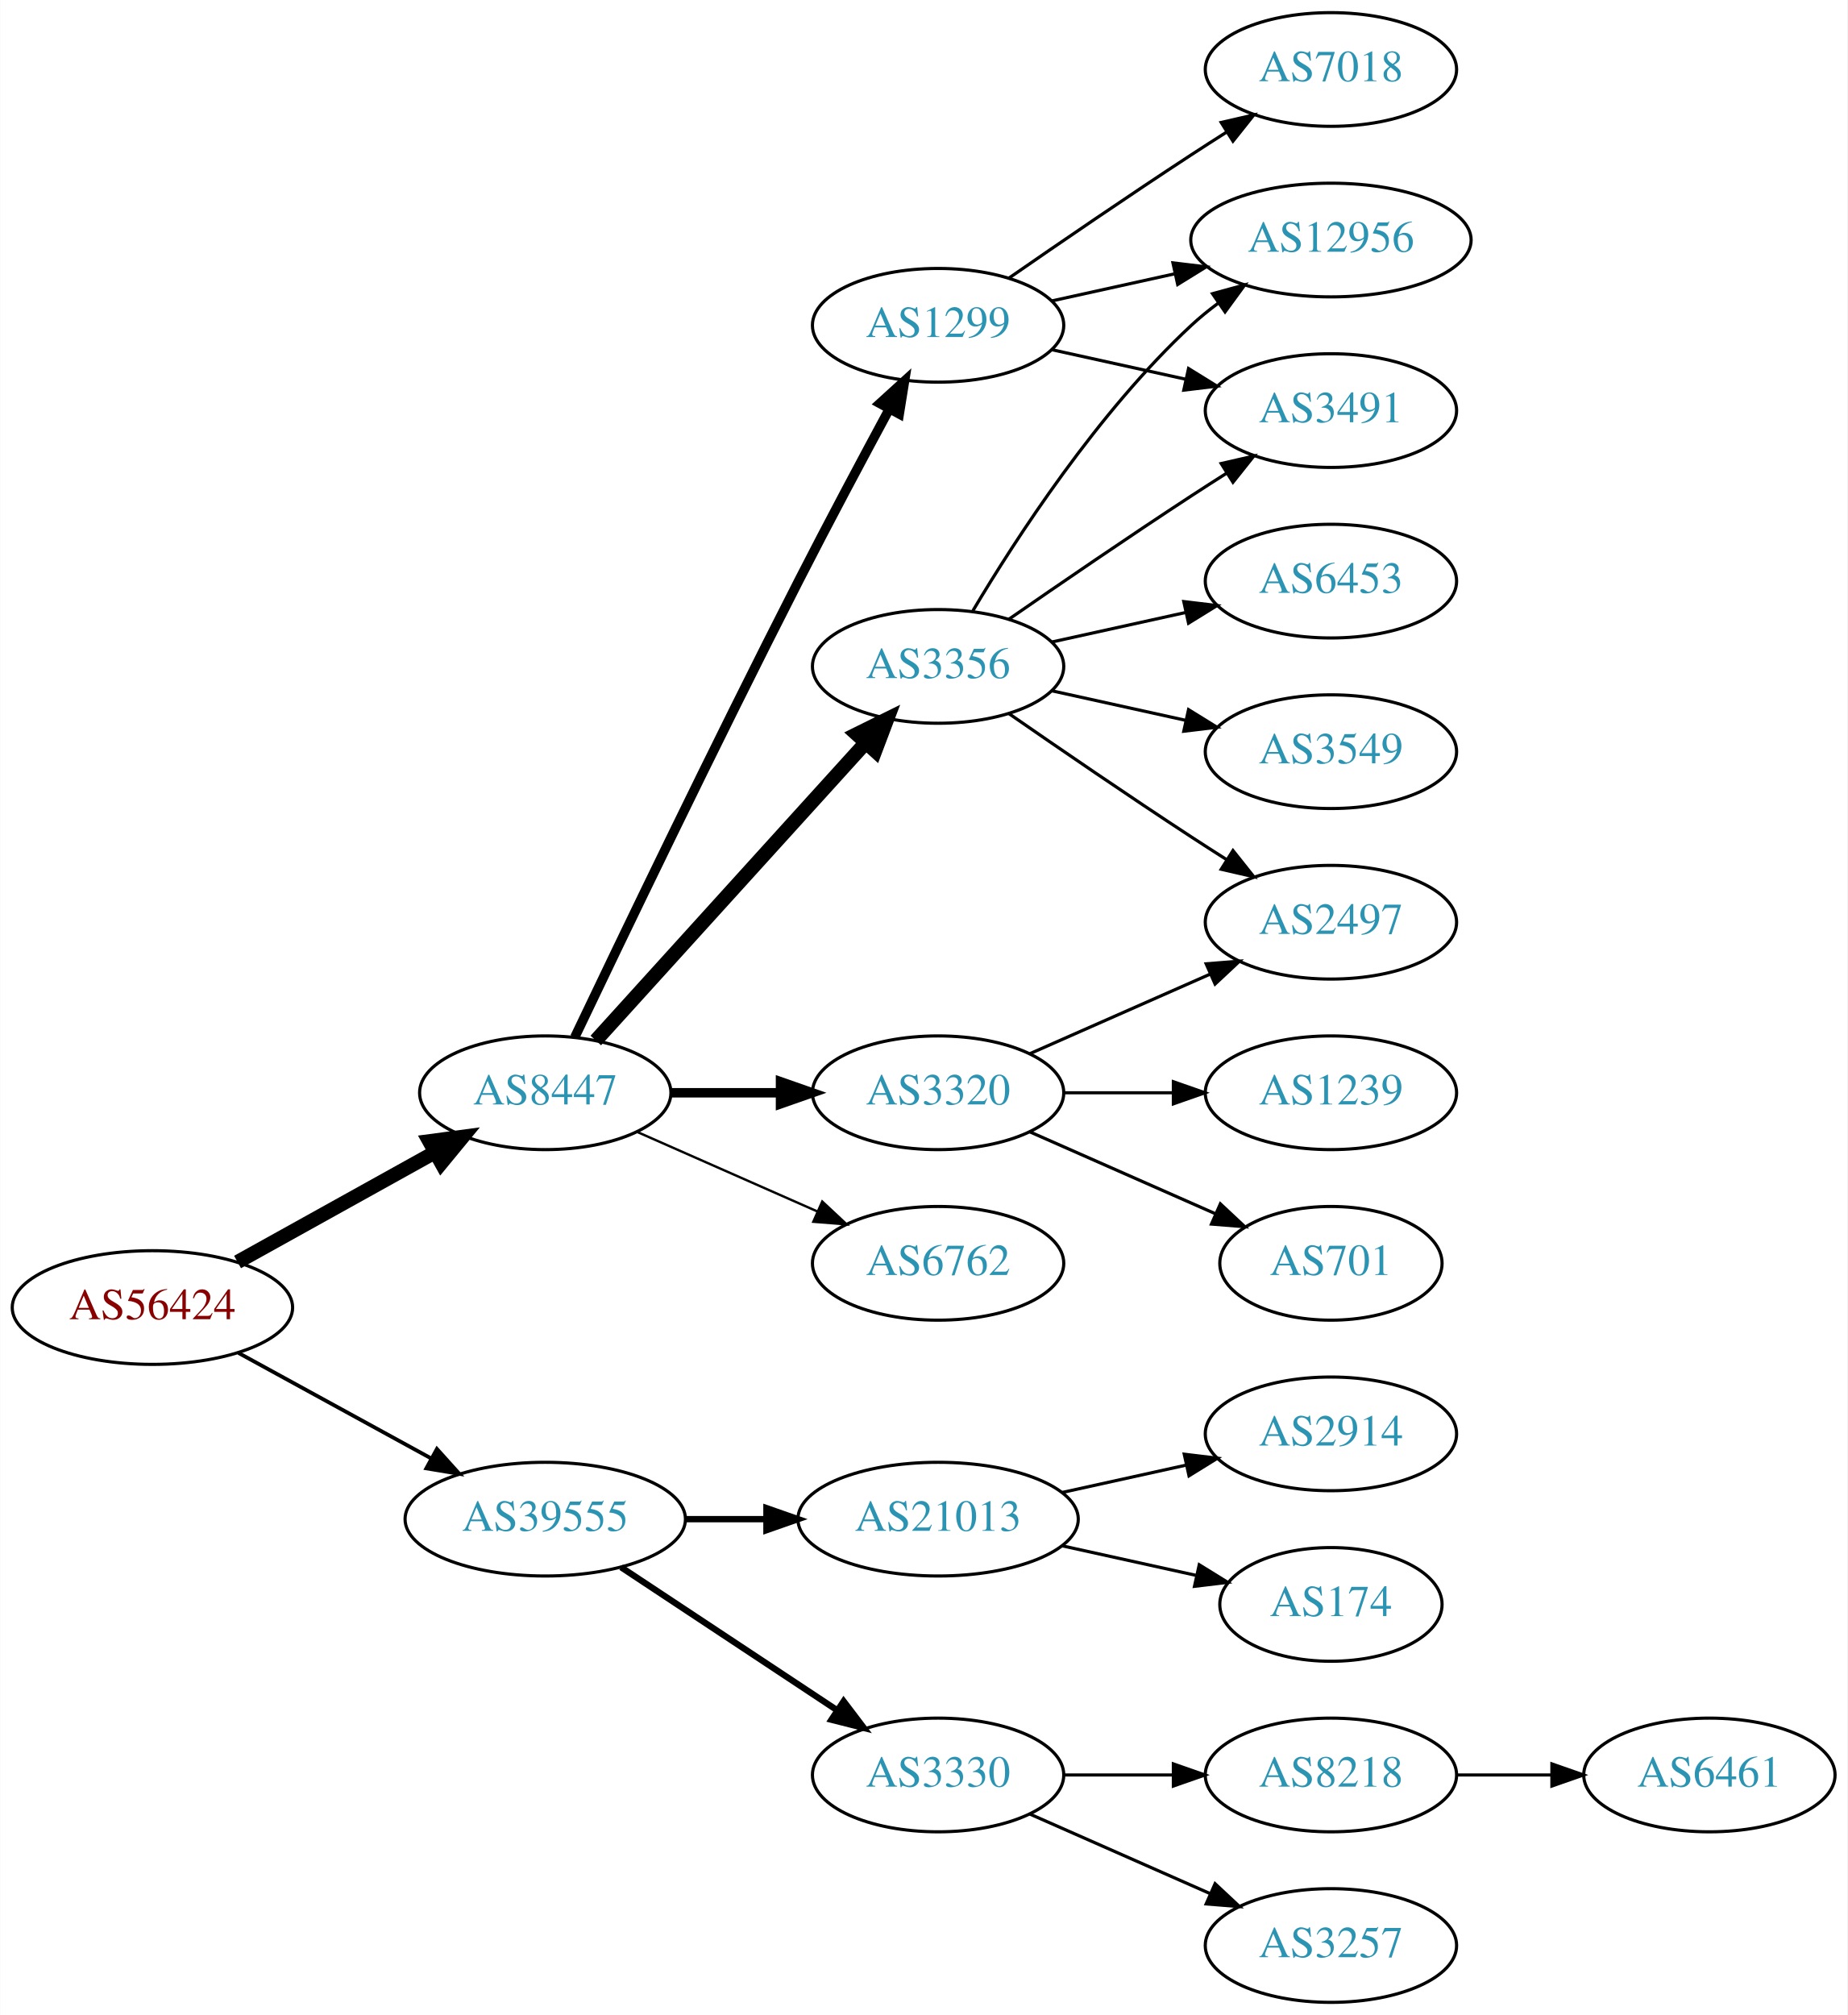
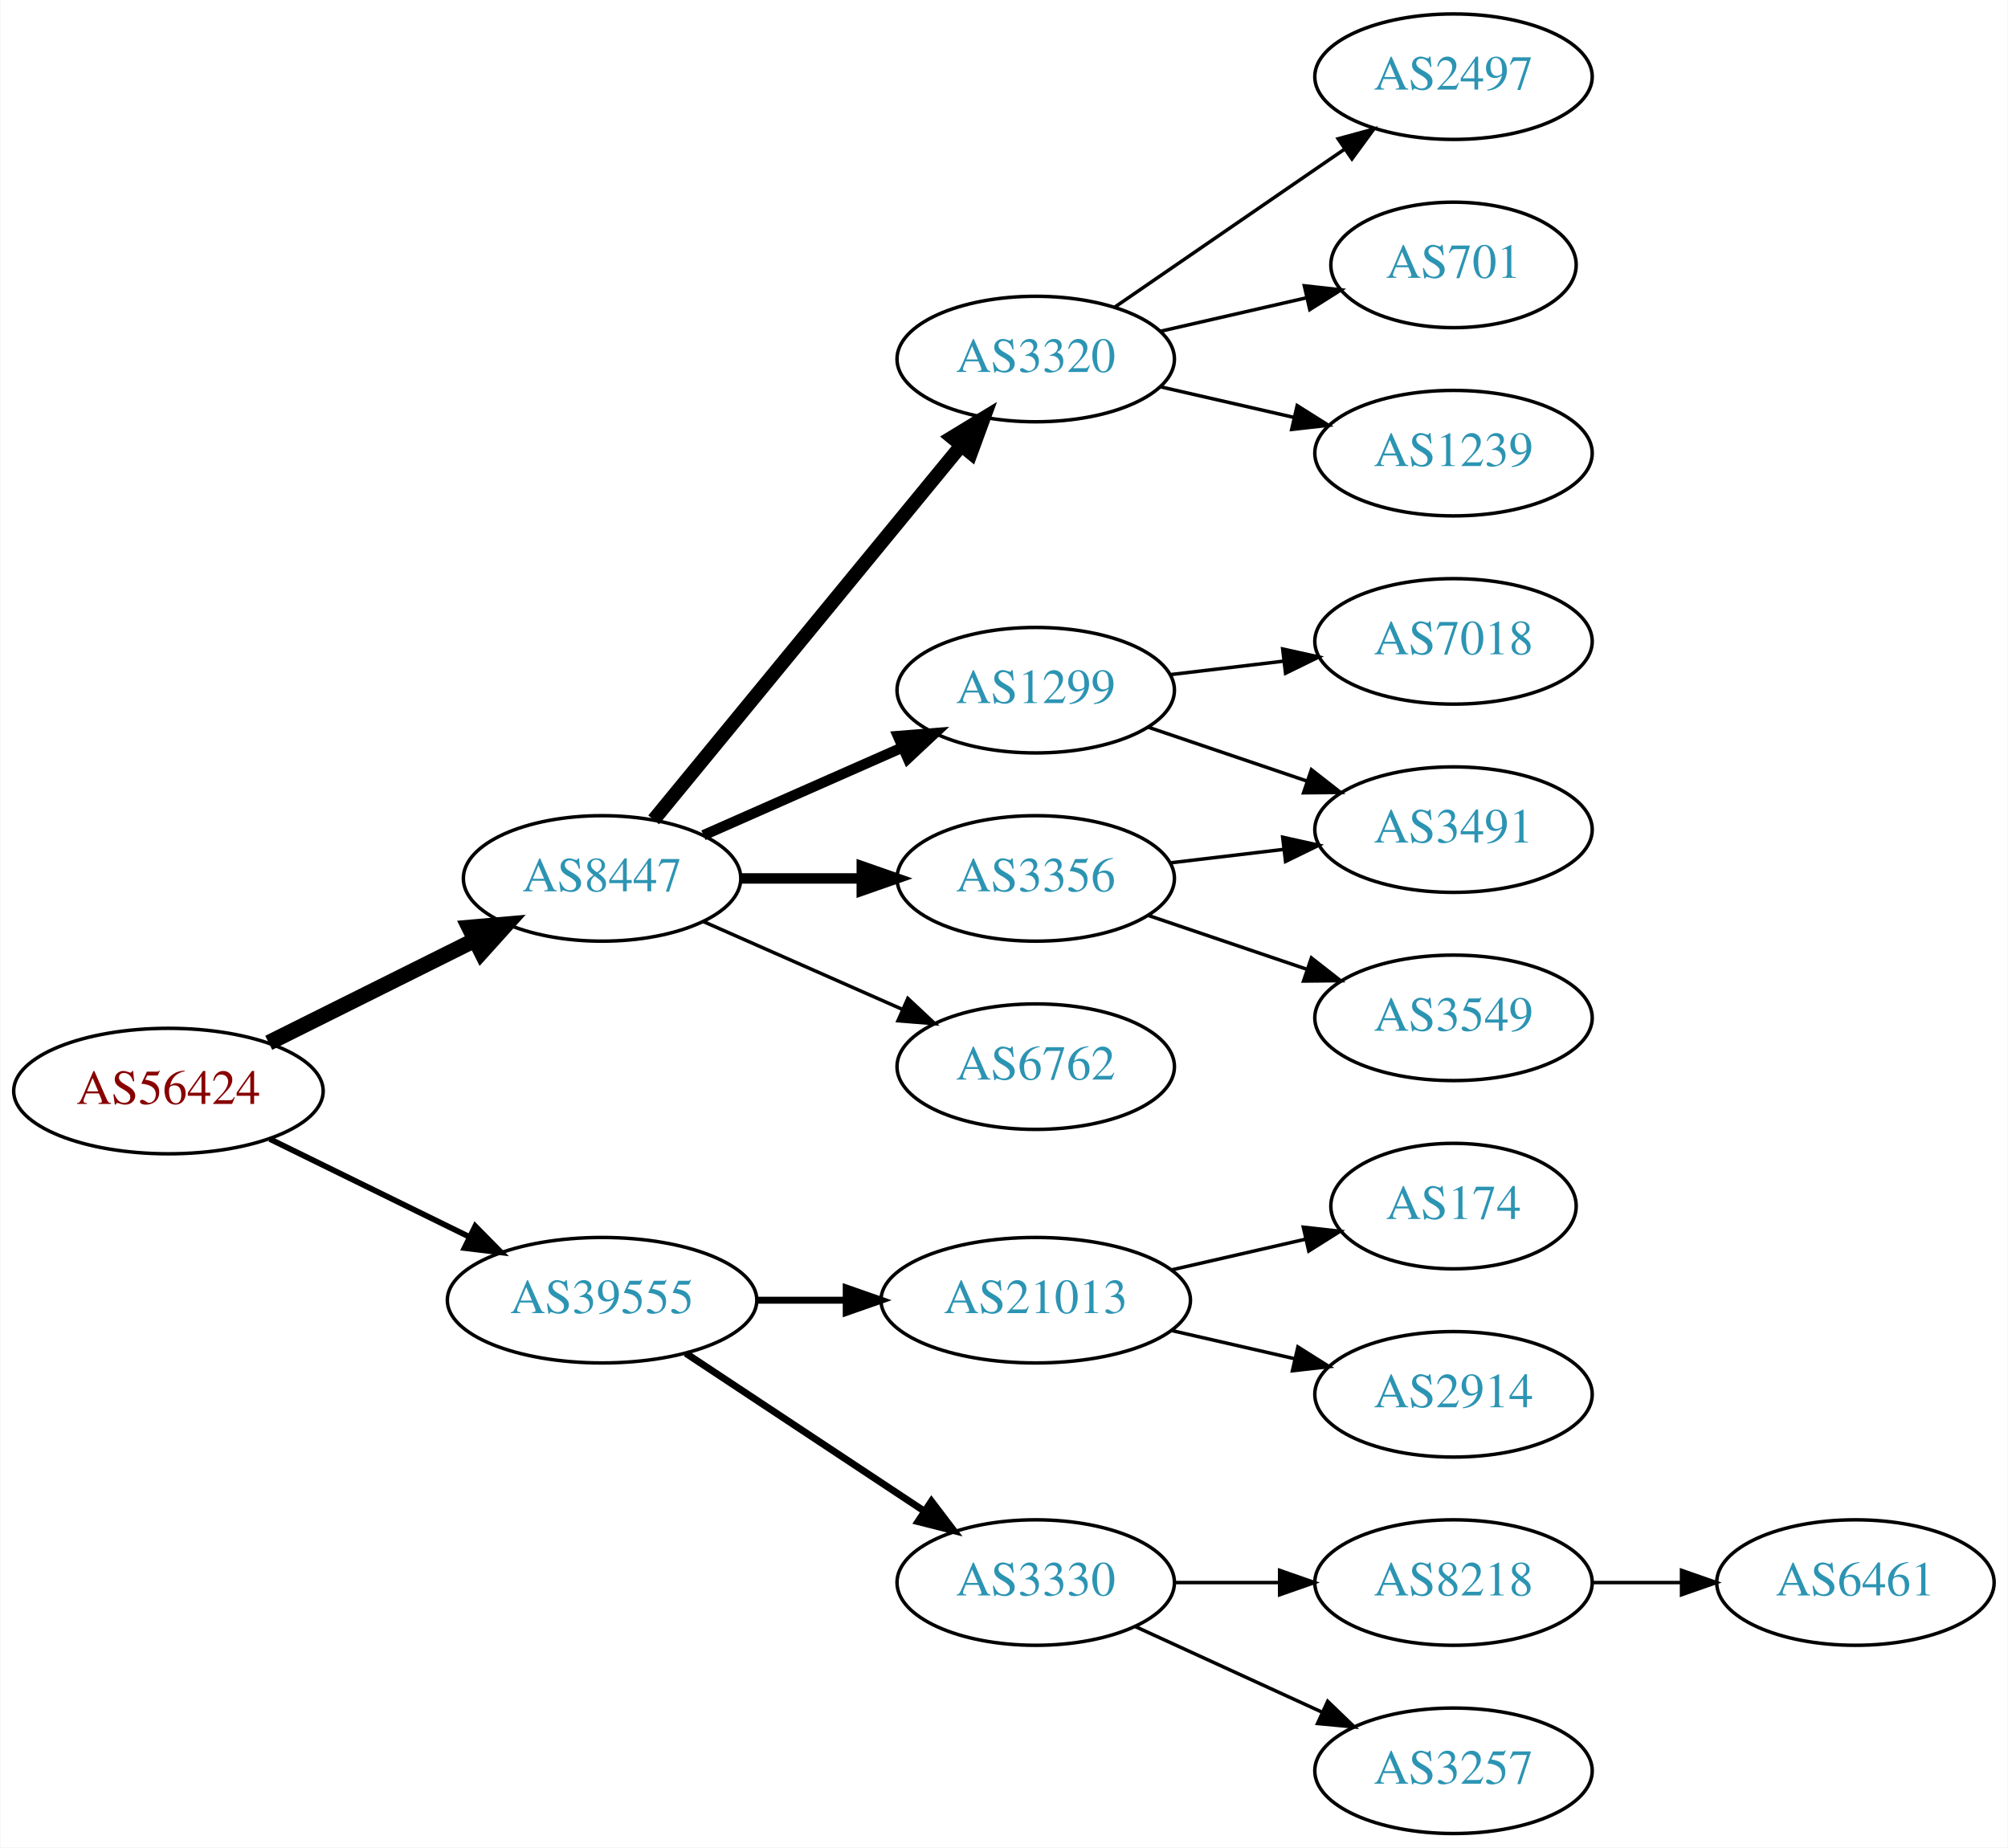
- <svg xmlns="http://www.w3.org/2000/svg" xmlns:xlink="http://www.w3.org/1999/xlink" width="585pt" height="638pt" viewBox="0.00 0.00 584.86 638.00">
-   <g id="graph0" class="graph" transform="scale(1 1) rotate(0) translate(4 634)">
-     <polygon fill="white" stroke="none" points="-4,4 -4,-634 580.862,-634 580.862,4 -4,4" />
+ <svg xmlns="http://www.w3.org/2000/svg" xmlns:xlink="http://www.w3.org/1999/xlink" width="576pt" height="530pt" viewBox="0.00 0.00 575.76 530.00">
+   <g id="graph0" class="graph" transform="scale(1 1) rotate(0) translate(4 526)">
+     <polygon fill="white" stroke="none" points="-4,4 -4,-526 571.762,-526 571.762,4 -4,4" />
    <g id="node1" class="node">
      <g id="a_node1">
        <a xlink:href="/asn/56424" xlink:title="AS56424 ~ TYROLIT-AT-AS [AT]">
-           <ellipse fill="#ffffff" stroke="black" cx="44.196" cy="-220" rx="44.393" ry="18" />
-           <text text-anchor="middle" x="44.196" y="-216.3" font-family="Times,serif" font-size="14.00" fill="#880000">AS56424</text>
+           <ellipse fill="#ffffff" stroke="black" cx="44.196" cy="-213" rx="44.393" ry="18" />
+           <text text-anchor="middle" x="44.196" y="-209.3" font-family="Times,serif" font-size="14.00" fill="#880000">AS56424</text>
        </a>
      </g>
    </g>
    <g id="node2" class="node">
      <g id="a_node2">
        <a xlink:href="/asn/8447" xlink:title="AS8447 ~ A1 Telekom Austria AG [AT]">
-           <ellipse fill="#ffffff" stroke="black" cx="168.588" cy="-288" rx="39.794" ry="18" />
-           <text text-anchor="middle" x="168.588" y="-284.3" font-family="Times,serif" font-size="14.00" fill="#2c94b3">AS8447</text>
+           <ellipse fill="#ffffff" stroke="black" cx="168.588" cy="-274" rx="39.794" ry="18" />
+           <text text-anchor="middle" x="168.588" y="-270.3" font-family="Times,serif" font-size="14.00" fill="#2c94b3">AS8447</text>
        </a>
      </g>
    </g>
    <g id="edge1" class="edge">
-       <path fill="none" stroke="black" stroke-width="4.5" d="M71.152,-234.421C89.325,-244.518 113.788,-258.109 133.527,-269.076" />
-       <polygon fill="black" stroke="black" stroke-width="4.5" points="131.853,-272.65 142.507,-274.065 135.677,-265.766 131.853,-272.65" />
+       <path fill="none" stroke="black" stroke-width="4.5" d="M72.969,-226.842C90.466,-235.562 113.222,-246.904 132.032,-256.279" />
+       <polygon fill="black" stroke="black" stroke-width="4.5" points="130.478,-259.904 141.184,-260.84 133.99,-252.855 130.478,-259.904" />
    </g>
    <g id="node3" class="node">
      <g id="a_node3">
        <a xlink:href="/asn/39555" xlink:title="AS39555 ~ Stadtwerke Schwaz GmbH [AT]">
          <ellipse fill="#ffffff" stroke="black" cx="168.588" cy="-153" rx="44.393" ry="18" />
          <text text-anchor="middle" x="168.588" y="-149.3" font-family="Times,serif" font-size="14.00" fill="#2c94b3">AS39555</text>
        </a>
      </g>
    </g>
    <g id="edge2" class="edge">
-       <path fill="none" stroke="black" stroke-width="1.2" d="M71.452,-205.627C89.279,-195.868 113.056,-182.852 132.503,-172.207" />
-       <polygon fill="black" stroke="black" stroke-width="1.2" points="134.284,-175.221 141.375,-167.349 130.923,-169.081 134.284,-175.221" />
+       <path fill="none" stroke="black" stroke-width="1.636" d="M73.275,-199.235C90.301,-190.888 112.221,-180.143 130.642,-171.112" />
+       <polygon fill="black" stroke="black" stroke-width="1.636" points="132.201,-174.246 139.64,-166.701 129.12,-167.96 132.201,-174.246" />
    </g>
    <g id="node4" class="node">
      <g id="a_node4">
-         <a xlink:href="/asn/3356" xlink:title="AS3356 ~ Level 3 Parent, LLC [US]">
+         <a xlink:href="/asn/3320" xlink:title="AS3320 ~ DTAG [DE]">
          <ellipse fill="#ffffff" stroke="black" cx="292.98" cy="-423" rx="39.794" ry="18" />
-           <text text-anchor="middle" x="292.98" y="-419.3" font-family="Times,serif" font-size="14.00" fill="#2c94b3">AS3356</text>
+           <text text-anchor="middle" x="292.98" y="-419.3" font-family="Times,serif" font-size="14.00" fill="#2c94b3">AS3320</text>
        </a>
      </g>
    </g>
    <g id="edge3" class="edge">
-       <path fill="none" stroke="black" stroke-width="4.5" d="M184.596,-304.554C205.976,-328.136 245.338,-371.553 270.006,-398.762" />
-       <polygon fill="black" stroke="black" stroke-width="4.5" points="267.216,-401.547 276.85,-406.311 273.05,-396.258 267.216,-401.547" />
+       <path fill="none" stroke="black" stroke-width="4" d="M183.39,-290.803C204.877,-316.96 246.447,-367.568 271.457,-398.014" />
+       <polygon fill="black" stroke="black" stroke-width="4" points="268.989,-400.525 278.041,-406.03 274.398,-396.081 268.989,-400.525" />
    </g>
    <g id="node5" class="node">
      <g id="a_node5">
-         <a xlink:href="/asn/3320" xlink:title="AS3320 ~ DTAG [DE]">
-           <ellipse fill="#ffffff" stroke="black" cx="292.98" cy="-288" rx="39.794" ry="18" />
-           <text text-anchor="middle" x="292.98" y="-284.3" font-family="Times,serif" font-size="14.00" fill="#2c94b3">AS3320</text>
+         <a xlink:href="/asn/1299" xlink:title="AS1299 ~ Telia Carrier [EU]">
+           <ellipse fill="#ffffff" stroke="black" cx="292.98" cy="-328" rx="39.794" ry="18" />
+           <text text-anchor="middle" x="292.98" y="-324.3" font-family="Times,serif" font-size="14.00" fill="#2c94b3">AS1299</text>
        </a>
      </g>
    </g>
    <g id="edge4" class="edge">
-       <path fill="none" stroke="black" stroke-width="3" d="M208.314,-288C219.252,-288 231.303,-288 242.769,-288" />
-       <polygon fill="black" stroke="black" stroke-width="3" points="243.087,-291.5 253.087,-288 243.087,-284.5 243.087,-291.5" />
+       <path fill="none" stroke="black" stroke-width="3" d="M197.667,-286.389C214.615,-293.866 236.413,-303.483 254.782,-311.588" />
+       <polygon fill="black" stroke="black" stroke-width="3" points="253.47,-314.834 264.032,-315.669 256.296,-308.43 253.47,-314.834" />
    </g>
    <g id="node6" class="node">
      <g id="a_node6">
-         <a xlink:href="/asn/6762" xlink:title="AS6762 ~ TELECOM ITALIA SPARKLE S.p.A. [IT]">
-           <ellipse fill="#ffffff" stroke="black" cx="292.98" cy="-234" rx="39.794" ry="18" />
-           <text text-anchor="middle" x="292.98" y="-230.3" font-family="Times,serif" font-size="14.00" fill="#2c94b3">AS6762</text>
+         <a xlink:href="/asn/3356" xlink:title="AS3356 ~ Level 3 Parent, LLC [US]">
+           <ellipse fill="#ffffff" stroke="black" cx="292.98" cy="-274" rx="39.794" ry="18" />
+           <text text-anchor="middle" x="292.98" y="-270.3" font-family="Times,serif" font-size="14.00" fill="#2c94b3">AS3356</text>
        </a>
      </g>
    </g>
    <g id="edge5" class="edge">
-       <path fill="none" stroke="black" stroke-width="0.75" d="M197.667,-275.611C214.615,-268.134 236.413,-258.517 254.782,-250.412" />
-       <polygon fill="black" stroke="black" stroke-width="0.75" points="256.296,-253.57 264.032,-246.331 253.47,-247.166 256.296,-253.57" />
+       <path fill="none" stroke="black" stroke-width="3" d="M208.314,-274C219.252,-274 231.303,-274 242.769,-274" />
+       <polygon fill="black" stroke="black" stroke-width="3" points="243.087,-277.5 253.087,-274 243.087,-270.5 243.087,-277.5" />
    </g>
    <g id="node7" class="node">
      <g id="a_node7">
-         <a xlink:href="/asn/1299" xlink:title="AS1299 ~ Telia Carrier [EU]">
-           <ellipse fill="#ffffff" stroke="black" cx="292.98" cy="-531" rx="39.794" ry="18" />
-           <text text-anchor="middle" x="292.98" y="-527.3" font-family="Times,serif" font-size="14.00" fill="#2c94b3">AS1299</text>
+         <a xlink:href="/asn/6762" xlink:title="AS6762 ~ TELECOM ITALIA SPARKLE S.p.A. [IT]">
+           <ellipse fill="#ffffff" stroke="black" cx="292.98" cy="-220" rx="39.794" ry="18" />
+           <text text-anchor="middle" x="292.98" y="-216.3" font-family="Times,serif" font-size="14.00" fill="#2c94b3">AS6762</text>
        </a>
      </g>
    </g>
    <g id="edge6" class="edge">
-       <path fill="none" stroke="black" stroke-width="3" d="M177.942,-305.6C192.169,-335.456 222.151,-397.867 248.784,-450 258.091,-468.217 268.925,-488.53 277.414,-504.257" />
-       <polygon fill="black" stroke="black" stroke-width="3" points="274.524,-506.269 282.363,-513.397 280.679,-502.936 274.524,-506.269" />
-     </g>
-     <g id="node16" class="node">
-       <g id="a_node16">
+       <path fill="none" stroke="black" d="M197.667,-261.611C214.615,-254.134 236.413,-244.517 254.782,-236.412" />
+       <polygon fill="black" stroke="black" points="256.296,-239.57 264.032,-232.331 253.47,-233.166 256.296,-239.57" />
+     </g>
+     <g id="node14" class="node">
+       <g id="a_node14">
        <a xlink:href="/asn/21013" xlink:title="AS21013 ~ Wels, AT [AT]">
          <ellipse fill="#ffffff" stroke="black" cx="292.98" cy="-153" rx="44.393" ry="18" />
          <text text-anchor="middle" x="292.98" y="-149.3" font-family="Times,serif" font-size="14.00" fill="#2c94b3">AS21013</text>
        </a>
      </g>
    </g>
-     <g id="edge18" class="edge">
+     <g id="edge14" class="edge">
      <path fill="none" stroke="black" stroke-width="2" d="M213.084,-153C221.29,-153 229.961,-153 238.434,-153" />
      <polygon fill="black" stroke="black" stroke-width="2" points="238.625,-156.5 248.625,-153 238.625,-149.5 238.625,-156.5" />
    </g>
-     <g id="node17" class="node">
-       <g id="a_node17">
+     <g id="node15" class="node">
+       <g id="a_node15">
        <a xlink:href="/asn/3330" xlink:title="AS3330 ~ Vienna, Austria [AT]">
          <ellipse fill="#ffffff" stroke="black" cx="292.98" cy="-72" rx="39.794" ry="18" />
          <text text-anchor="middle" x="292.98" y="-68.3" font-family="Times,serif" font-size="14.00" fill="#2c94b3">AS3330</text>
        </a>
      </g>
    </g>
-     <g id="edge19" class="edge">
+     <g id="edge15" class="edge">
      <path fill="none" stroke="black" stroke-width="2" d="M192.609,-137.765C211.963,-124.956 239.798,-106.534 261.088,-92.445" />
      <polygon fill="black" stroke="black" stroke-width="2" points="263.069,-95.331 269.476,-86.894 259.205,-89.494 263.069,-95.331" />
    </g>
    <g id="node8" class="node">
      <g id="a_node8">
-         <a xlink:href="/asn/3549" xlink:title="AS3549 ~ Level 3 Parent, LLC [US]">
-           <ellipse fill="#ffffff" stroke="black" cx="417.373" cy="-396" rx="39.794" ry="18" />
-           <text text-anchor="middle" x="417.373" y="-392.3" font-family="Times,serif" font-size="14.00" fill="#2c94b3">AS3549</text>
+         <a xlink:href="/asn/2497" xlink:title="AS2497 ~ Internet Initiative Japan Inc. [JP]">
+           <ellipse fill="#ffffff" stroke="black" cx="412.823" cy="-504" rx="39.794" ry="18" />
+           <text text-anchor="middle" x="412.823" y="-500.3" font-family="Times,serif" font-size="14.00" fill="#2c94b3">AS2497</text>
        </a>
      </g>
    </g>
    <g id="edge7" class="edge">
-       <path fill="none" stroke="black" d="M329.053,-415.263C342.24,-412.354 357.42,-409.005 371.386,-405.924" />
-       <polygon fill="black" stroke="black" points="372.284,-409.31 381.295,-403.738 370.776,-402.475 372.284,-409.31" />
+       <path fill="none" stroke="black" d="M315.595,-437.857C334.083,-450.565 360.897,-468.995 381.526,-483.175" />
+       <polygon fill="black" stroke="black" points="379.723,-486.183 389.947,-488.963 383.688,-480.414 379.723,-486.183" />
    </g>
    <g id="node9" class="node">
      <g id="a_node9">
-         <a xlink:href="/asn/3491" xlink:title="AS3491 ~ PCCW Global, Inc. [US]">
-           <ellipse fill="#ffffff" stroke="black" cx="417.373" cy="-504" rx="39.794" ry="18" />
-           <text text-anchor="middle" x="417.373" y="-500.3" font-family="Times,serif" font-size="14.00" fill="#2c94b3">AS3491</text>
+         <a xlink:href="/asn/701" xlink:title="AS701 ~ UUNET [US]">
+           <ellipse fill="#ffffff" stroke="black" cx="412.823" cy="-450" rx="35.194" ry="18" />
+           <text text-anchor="middle" x="412.823" y="-446.3" font-family="Times,serif" font-size="14.00" fill="#2c94b3">AS701</text>
        </a>
      </g>
    </g>
    <g id="edge8" class="edge">
-       <path fill="none" stroke="black" d="M315.337,-437.901C331.188,-448.877 353.391,-464.079 373.176,-477 376.758,-479.339 380.529,-481.759 384.289,-484.144" />
-       <polygon fill="black" stroke="black" points="382.623,-487.231 392.95,-489.596 386.352,-481.307 382.623,-487.231" />
+       <path fill="none" stroke="black" d="M328.7,-430.955C341.792,-433.955 356.814,-437.396 370.455,-440.522" />
+       <polygon fill="black" stroke="black" points="370.033,-444.016 380.562,-442.838 371.597,-437.193 370.033,-444.016" />
    </g>
    <g id="node10" class="node">
      <g id="a_node10">
-         <a xlink:href="/asn/2497" xlink:title="AS2497 ~ Internet Initiative Japan Inc. [JP]">
-           <ellipse fill="#ffffff" stroke="black" cx="417.373" cy="-342" rx="39.794" ry="18" />
-           <text text-anchor="middle" x="417.373" y="-338.3" font-family="Times,serif" font-size="14.00" fill="#2c94b3">AS2497</text>
+         <a xlink:href="/asn/1239" xlink:title="AS1239 ~ Sprint [US]">
+           <ellipse fill="#ffffff" stroke="black" cx="412.823" cy="-396" rx="39.794" ry="18" />
+           <text text-anchor="middle" x="412.823" y="-392.3" font-family="Times,serif" font-size="14.00" fill="#2c94b3">AS1239</text>
        </a>
      </g>
    </g>
    <g id="edge9" class="edge">
-       <path fill="none" stroke="black" d="M315.337,-408.099C331.188,-397.123 353.391,-381.921 373.176,-369 376.758,-366.661 380.529,-364.241 384.289,-361.856" />
-       <polygon fill="black" stroke="black" points="386.352,-364.693 392.95,-356.404 382.623,-358.769 386.352,-364.693" />
+       <path fill="none" stroke="black" d="M328.7,-415.045C340.7,-412.296 354.32,-409.175 367.013,-406.267" />
+       <polygon fill="black" stroke="black" points="367.979,-409.636 376.945,-403.991 366.415,-402.813 367.979,-409.636" />
    </g>
    <g id="node11" class="node">
      <g id="a_node11">
-         <a xlink:href="/asn/12956" xlink:title="AS12956 ~ TELXIUS [ES]">
-           <ellipse fill="#ffffff" stroke="black" cx="417.373" cy="-558" rx="44.393" ry="18" />
-           <text text-anchor="middle" x="417.373" y="-554.3" font-family="Times,serif" font-size="14.00" fill="#2c94b3">AS12956</text>
+         <a xlink:href="/asn/3491" xlink:title="AS3491 ~ PCCW Global, Inc. [US]">
+           <ellipse fill="#ffffff" stroke="black" cx="412.823" cy="-288" rx="39.794" ry="18" />
+           <text text-anchor="middle" x="412.823" y="-284.3" font-family="Times,serif" font-size="14.00" fill="#2c94b3">AS3491</text>
        </a>
      </g>
    </g>
    <g id="edge10" class="edge">
-       <path fill="none" stroke="black" d="M304.026,-440.671C317.597,-463.472 343.529,-503.472 373.176,-531 375.783,-533.42 378.637,-535.746 381.595,-537.948" />
-       <polygon fill="black" stroke="black" points="379.873,-541.012 390.095,-543.8 383.843,-535.246 379.873,-541.012" />
+       <path fill="none" stroke="black" d="M325.251,-317.386C339.234,-312.639 355.905,-306.981 370.867,-301.902" />
+       <polygon fill="black" stroke="black" points="372.062,-305.192 380.407,-298.664 369.812,-298.564 372.062,-305.192" />
    </g>
    <g id="node12" class="node">
      <g id="a_node12">
-         <a xlink:href="/asn/6453" xlink:title="AS6453 ~ TATA COMMUNICATIONS (AMERICA) INC [US]">
-           <ellipse fill="#ffffff" stroke="black" cx="417.373" cy="-450" rx="39.794" ry="18" />
-           <text text-anchor="middle" x="417.373" y="-446.3" font-family="Times,serif" font-size="14.00" fill="#2c94b3">AS6453</text>
+         <a xlink:href="/asn/7018" xlink:title="AS7018 ~ AT&amp;T Services, Inc. [US]">
+           <ellipse fill="#ffffff" stroke="black" cx="412.823" cy="-342" rx="39.794" ry="18" />
+           <text text-anchor="middle" x="412.823" y="-338.3" font-family="Times,serif" font-size="14.00" fill="#2c94b3">AS7018</text>
        </a>
      </g>
    </g>
    <g id="edge11" class="edge">
-       <path fill="none" stroke="black" d="M329.053,-430.737C342.24,-433.646 357.42,-436.995 371.386,-440.076" />
-       <polygon fill="black" stroke="black" points="370.776,-443.525 381.295,-442.262 372.284,-436.69 370.776,-443.525" />
-     </g>
-     <g id="edge13" class="edge">
-       <path fill="none" stroke="black" d="M322.06,-300.389C339.008,-307.866 360.805,-317.483 379.174,-325.588" />
-       <polygon fill="black" stroke="black" points="377.862,-328.834 388.424,-329.669 380.688,-322.43 377.862,-328.834" />
+       <path fill="none" stroke="black" d="M331.591,-332.468C341.902,-333.693 353.219,-335.038 364.019,-336.321" />
+       <polygon fill="black" stroke="black" points="363.823,-339.822 374.166,-337.526 364.649,-332.871 363.823,-339.822" />
+     </g>
+     <g id="edge12" class="edge">
+       <path fill="none" stroke="black" d="M331.591,-278.468C341.902,-279.693 353.219,-281.038 364.019,-282.321" />
+       <polygon fill="black" stroke="black" points="363.823,-285.822 374.166,-283.526 364.649,-278.871 363.823,-285.822" />
    </g>
    <g id="node13" class="node">
      <g id="a_node13">
-         <a xlink:href="/asn/1239" xlink:title="AS1239 ~ Sprint [US]">
-           <ellipse fill="#ffffff" stroke="black" cx="417.373" cy="-288" rx="39.794" ry="18" />
-           <text text-anchor="middle" x="417.373" y="-284.3" font-family="Times,serif" font-size="14.00" fill="#2c94b3">AS1239</text>
-         </a>
-       </g>
-     </g>
-     <g id="edge12" class="edge">
-       <path fill="none" stroke="black" d="M332.706,-288C343.644,-288 355.695,-288 367.161,-288" />
-       <polygon fill="black" stroke="black" points="367.479,-291.5 377.479,-288 367.479,-284.5 367.479,-291.5" />
-     </g>
-     <g id="node14" class="node">
-       <g id="a_node14">
-         <a xlink:href="/asn/701" xlink:title="AS701 ~ UUNET [US]">
-           <ellipse fill="#ffffff" stroke="black" cx="417.373" cy="-234" rx="35.194" ry="18" />
-           <text text-anchor="middle" x="417.373" y="-230.3" font-family="Times,serif" font-size="14.00" fill="#2c94b3">AS701</text>
-         </a>
-       </g>
-     </g>
-     <g id="edge14" class="edge">
-       <path fill="none" stroke="black" d="M322.06,-275.611C339.488,-267.922 362.045,-257.969 380.729,-249.726" />
-       <polygon fill="black" stroke="black" points="382.362,-252.831 390.099,-245.592 379.537,-246.427 382.362,-252.831" />
+         <a xlink:href="/asn/3549" xlink:title="AS3549 ~ Level 3 Parent, LLC [US]">
+           <ellipse fill="#ffffff" stroke="black" cx="412.823" cy="-234" rx="39.794" ry="18" />
+           <text text-anchor="middle" x="412.823" y="-230.3" font-family="Times,serif" font-size="14.00" fill="#2c94b3">AS3549</text>
+         </a>
+       </g>
+     </g>
+     <g id="edge13" class="edge">
+       <path fill="none" stroke="black" d="M325.251,-263.386C339.234,-258.639 355.905,-252.981 370.867,-247.902" />
+       <polygon fill="black" stroke="black" points="372.062,-251.192 380.407,-244.664 369.812,-244.564 372.062,-251.192" />
+     </g>
+     <g id="node16" class="node">
+       <g id="a_node16">
+         <a xlink:href="/asn/174" xlink:title="AS174 ~ Cogent Communications [US]">
+           <ellipse fill="#ffffff" stroke="black" cx="412.823" cy="-180" rx="35.194" ry="18" />
+           <text text-anchor="middle" x="412.823" y="-176.3" font-family="Times,serif" font-size="14.00" fill="#2c94b3">AS174</text>
+         </a>
+       </g>
    </g>
    <g id="edge16" class="edge">
-       <path fill="none" stroke="black" d="M329.053,-523.263C342.24,-520.354 357.42,-517.005 371.386,-513.924" />
-       <polygon fill="black" stroke="black" points="372.284,-517.31 381.295,-511.738 370.776,-510.475 372.284,-517.31" />
-     </g>
-     <g id="edge15" class="edge">
-       <path fill="none" stroke="black" d="M329.053,-538.737C341.092,-541.393 354.792,-544.415 367.713,-547.266" />
-       <polygon fill="black" stroke="black" points="367.343,-550.768 377.862,-549.505 368.851,-543.932 367.343,-550.768" />
-     </g>
-     <g id="node15" class="node">
-       <g id="a_node15">
-         <a xlink:href="/asn/7018" xlink:title="AS7018 ~ AT&amp;T Services, Inc. [US]">
-           <ellipse fill="#ffffff" stroke="black" cx="417.373" cy="-612" rx="39.794" ry="18" />
-           <text text-anchor="middle" x="417.373" y="-608.3" font-family="Times,serif" font-size="14.00" fill="#2c94b3">AS7018</text>
+       <path fill="none" stroke="black" d="M331.915,-161.692C344.232,-164.514 357.957,-167.658 370.508,-170.534" />
+       <polygon fill="black" stroke="black" points="369.743,-173.949 380.272,-172.771 371.307,-167.126 369.743,-173.949" />
+     </g>
+     <g id="node17" class="node">
+       <g id="a_node17">
+         <a xlink:href="/asn/2914" xlink:title="AS2914 ~ NTT America, Inc. [US]">
+           <ellipse fill="#ffffff" stroke="black" cx="412.823" cy="-126" rx="39.794" ry="18" />
+           <text text-anchor="middle" x="412.823" y="-122.3" font-family="Times,serif" font-size="14.00" fill="#2c94b3">AS2914</text>
        </a>
      </g>
    </g>
    <g id="edge17" class="edge">
-       <path fill="none" stroke="black" d="M315.337,-545.901C331.188,-556.877 353.391,-572.079 373.176,-585 376.758,-587.339 380.529,-589.759 384.289,-592.144" />
-       <polygon fill="black" stroke="black" points="382.623,-595.231 392.95,-597.596 386.352,-589.307 382.623,-595.231" />
+       <path fill="none" stroke="black" d="M331.915,-144.308C343.156,-141.733 355.568,-138.889 367.192,-136.226" />
+       <polygon fill="black" stroke="black" points="368.188,-139.588 377.153,-133.943 366.624,-132.765 368.188,-139.588" />
    </g>
    <g id="node18" class="node">
      <g id="a_node18">
-         <a xlink:href="/asn/2914" xlink:title="AS2914 ~ NTT America, Inc. [US]">
-           <ellipse fill="#ffffff" stroke="black" cx="417.373" cy="-180" rx="39.794" ry="18" />
-           <text text-anchor="middle" x="417.373" y="-176.3" font-family="Times,serif" font-size="14.00" fill="#2c94b3">AS2914</text>
-         </a>
-       </g>
-     </g>
-     <g id="edge20" class="edge">
-       <path fill="none" stroke="black" d="M332.37,-161.469C344.761,-164.202 358.608,-167.257 371.429,-170.085" />
-       <polygon fill="black" stroke="black" points="370.924,-173.558 381.443,-172.295 372.432,-166.722 370.924,-173.558" />
+         <a xlink:href="/asn/8218" xlink:title="AS8218 ~ legacy Neotelecoms [FR]">
+           <ellipse fill="#ffffff" stroke="black" cx="412.823" cy="-72" rx="39.794" ry="18" />
+           <text text-anchor="middle" x="412.823" y="-68.3" font-family="Times,serif" font-size="14.00" fill="#2c94b3">AS8218</text>
+         </a>
+       </g>
+     </g>
+     <g id="edge18" class="edge">
+       <path fill="none" stroke="black" d="M332.893,-72C342.446,-72 352.796,-72 362.759,-72" />
+       <polygon fill="black" stroke="black" points="362.951,-75.5 372.951,-72 362.951,-68.5 362.951,-75.5" />
    </g>
    <g id="node19" class="node">
      <g id="a_node19">
-         <a xlink:href="/asn/174" xlink:title="AS174 ~ Cogent Communications [US]">
-           <ellipse fill="#ffffff" stroke="black" cx="417.373" cy="-126" rx="35.194" ry="18" />
-           <text text-anchor="middle" x="417.373" y="-122.3" font-family="Times,serif" font-size="14.00" fill="#2c94b3">AS174</text>
-         </a>
-       </g>
-     </g>
-     <g id="edge21" class="edge">
-       <path fill="none" stroke="black" d="M332.37,-144.531C345.778,-141.573 360.89,-138.24 374.562,-135.224" />
-       <polygon fill="black" stroke="black" points="375.673,-138.563 384.684,-132.99 374.165,-131.727 375.673,-138.563" />
+         <a xlink:href="/asn/3257" xlink:title="AS3257 ~ GTT [DE]">
+           <ellipse fill="#ffffff" stroke="black" cx="412.823" cy="-18" rx="39.794" ry="18" />
+           <text text-anchor="middle" x="412.823" y="-14.3" font-family="Times,serif" font-size="14.00" fill="#2c94b3">AS3257</text>
+         </a>
+       </g>
+     </g>
+     <g id="edge19" class="edge">
+       <path fill="none" stroke="black" d="M321.609,-59.339C337.566,-52.027 357.837,-42.739 375.119,-34.819" />
+       <polygon fill="black" stroke="black" points="376.734,-37.929 384.367,-30.581 373.818,-31.565 376.734,-37.929" />
    </g>
    <g id="node20" class="node">
      <g id="a_node20">
-         <a xlink:href="/asn/8218" xlink:title="AS8218 ~ legacy Neotelecoms [FR]">
-           <ellipse fill="#ffffff" stroke="black" cx="417.373" cy="-72" rx="39.794" ry="18" />
-           <text text-anchor="middle" x="417.373" y="-68.3" font-family="Times,serif" font-size="14.00" fill="#2c94b3">AS8218</text>
-         </a>
-       </g>
-     </g>
-     <g id="edge22" class="edge">
-       <path fill="none" stroke="black" d="M332.706,-72C343.644,-72 355.695,-72 367.161,-72" />
-       <polygon fill="black" stroke="black" points="367.479,-75.5 377.479,-72 367.479,-68.5 367.479,-75.5" />
-     </g>
-     <g id="node21" class="node">
-       <g id="a_node21">
-         <a xlink:href="/asn/3257" xlink:title="AS3257 ~ GTT [DE]">
-           <ellipse fill="#ffffff" stroke="black" cx="417.373" cy="-18" rx="39.794" ry="18" />
-           <text text-anchor="middle" x="417.373" y="-14.3" font-family="Times,serif" font-size="14.00" fill="#2c94b3">AS3257</text>
-         </a>
-       </g>
-     </g>
-     <g id="edge23" class="edge">
-       <path fill="none" stroke="black" d="M322.06,-59.611C339.008,-52.134 360.805,-42.517 379.174,-34.412" />
-       <polygon fill="black" stroke="black" points="380.688,-37.57 388.424,-30.331 377.862,-31.166 380.688,-37.57" />
-     </g>
-     <g id="node22" class="node">
-       <g id="a_node22">
        <a xlink:href="/asn/6461" xlink:title="AS6461 ~ Zayo Bandwidth [US]">
-           <ellipse fill="#ffffff" stroke="black" cx="537.215" cy="-72" rx="39.794" ry="18" />
-           <text text-anchor="middle" x="537.215" y="-68.3" font-family="Times,serif" font-size="14.00" fill="#2c94b3">AS6461</text>
-         </a>
-       </g>
-     </g>
-     <g id="edge24" class="edge">
-       <path fill="none" stroke="black" d="M457.285,-72C466.839,-72 477.188,-72 487.151,-72" />
-       <polygon fill="black" stroke="black" points="487.343,-75.5 497.343,-72 487.343,-68.5 487.343,-75.5" />
+           <ellipse fill="#ffffff" stroke="black" cx="528.116" cy="-72" rx="39.794" ry="18" />
+           <text text-anchor="middle" x="528.116" y="-68.3" font-family="Times,serif" font-size="14.00" fill="#2c94b3">AS6461</text>
+         </a>
+       </g>
+     </g>
+     <g id="edge20" class="edge">
+       <path fill="none" stroke="black" d="M452.495,-72C460.698,-72 469.462,-72 477.994,-72" />
+       <polygon fill="black" stroke="black" points="478.233,-75.5 488.233,-72 478.233,-68.5 478.233,-75.5" />
    </g>
  </g>
</svg>
